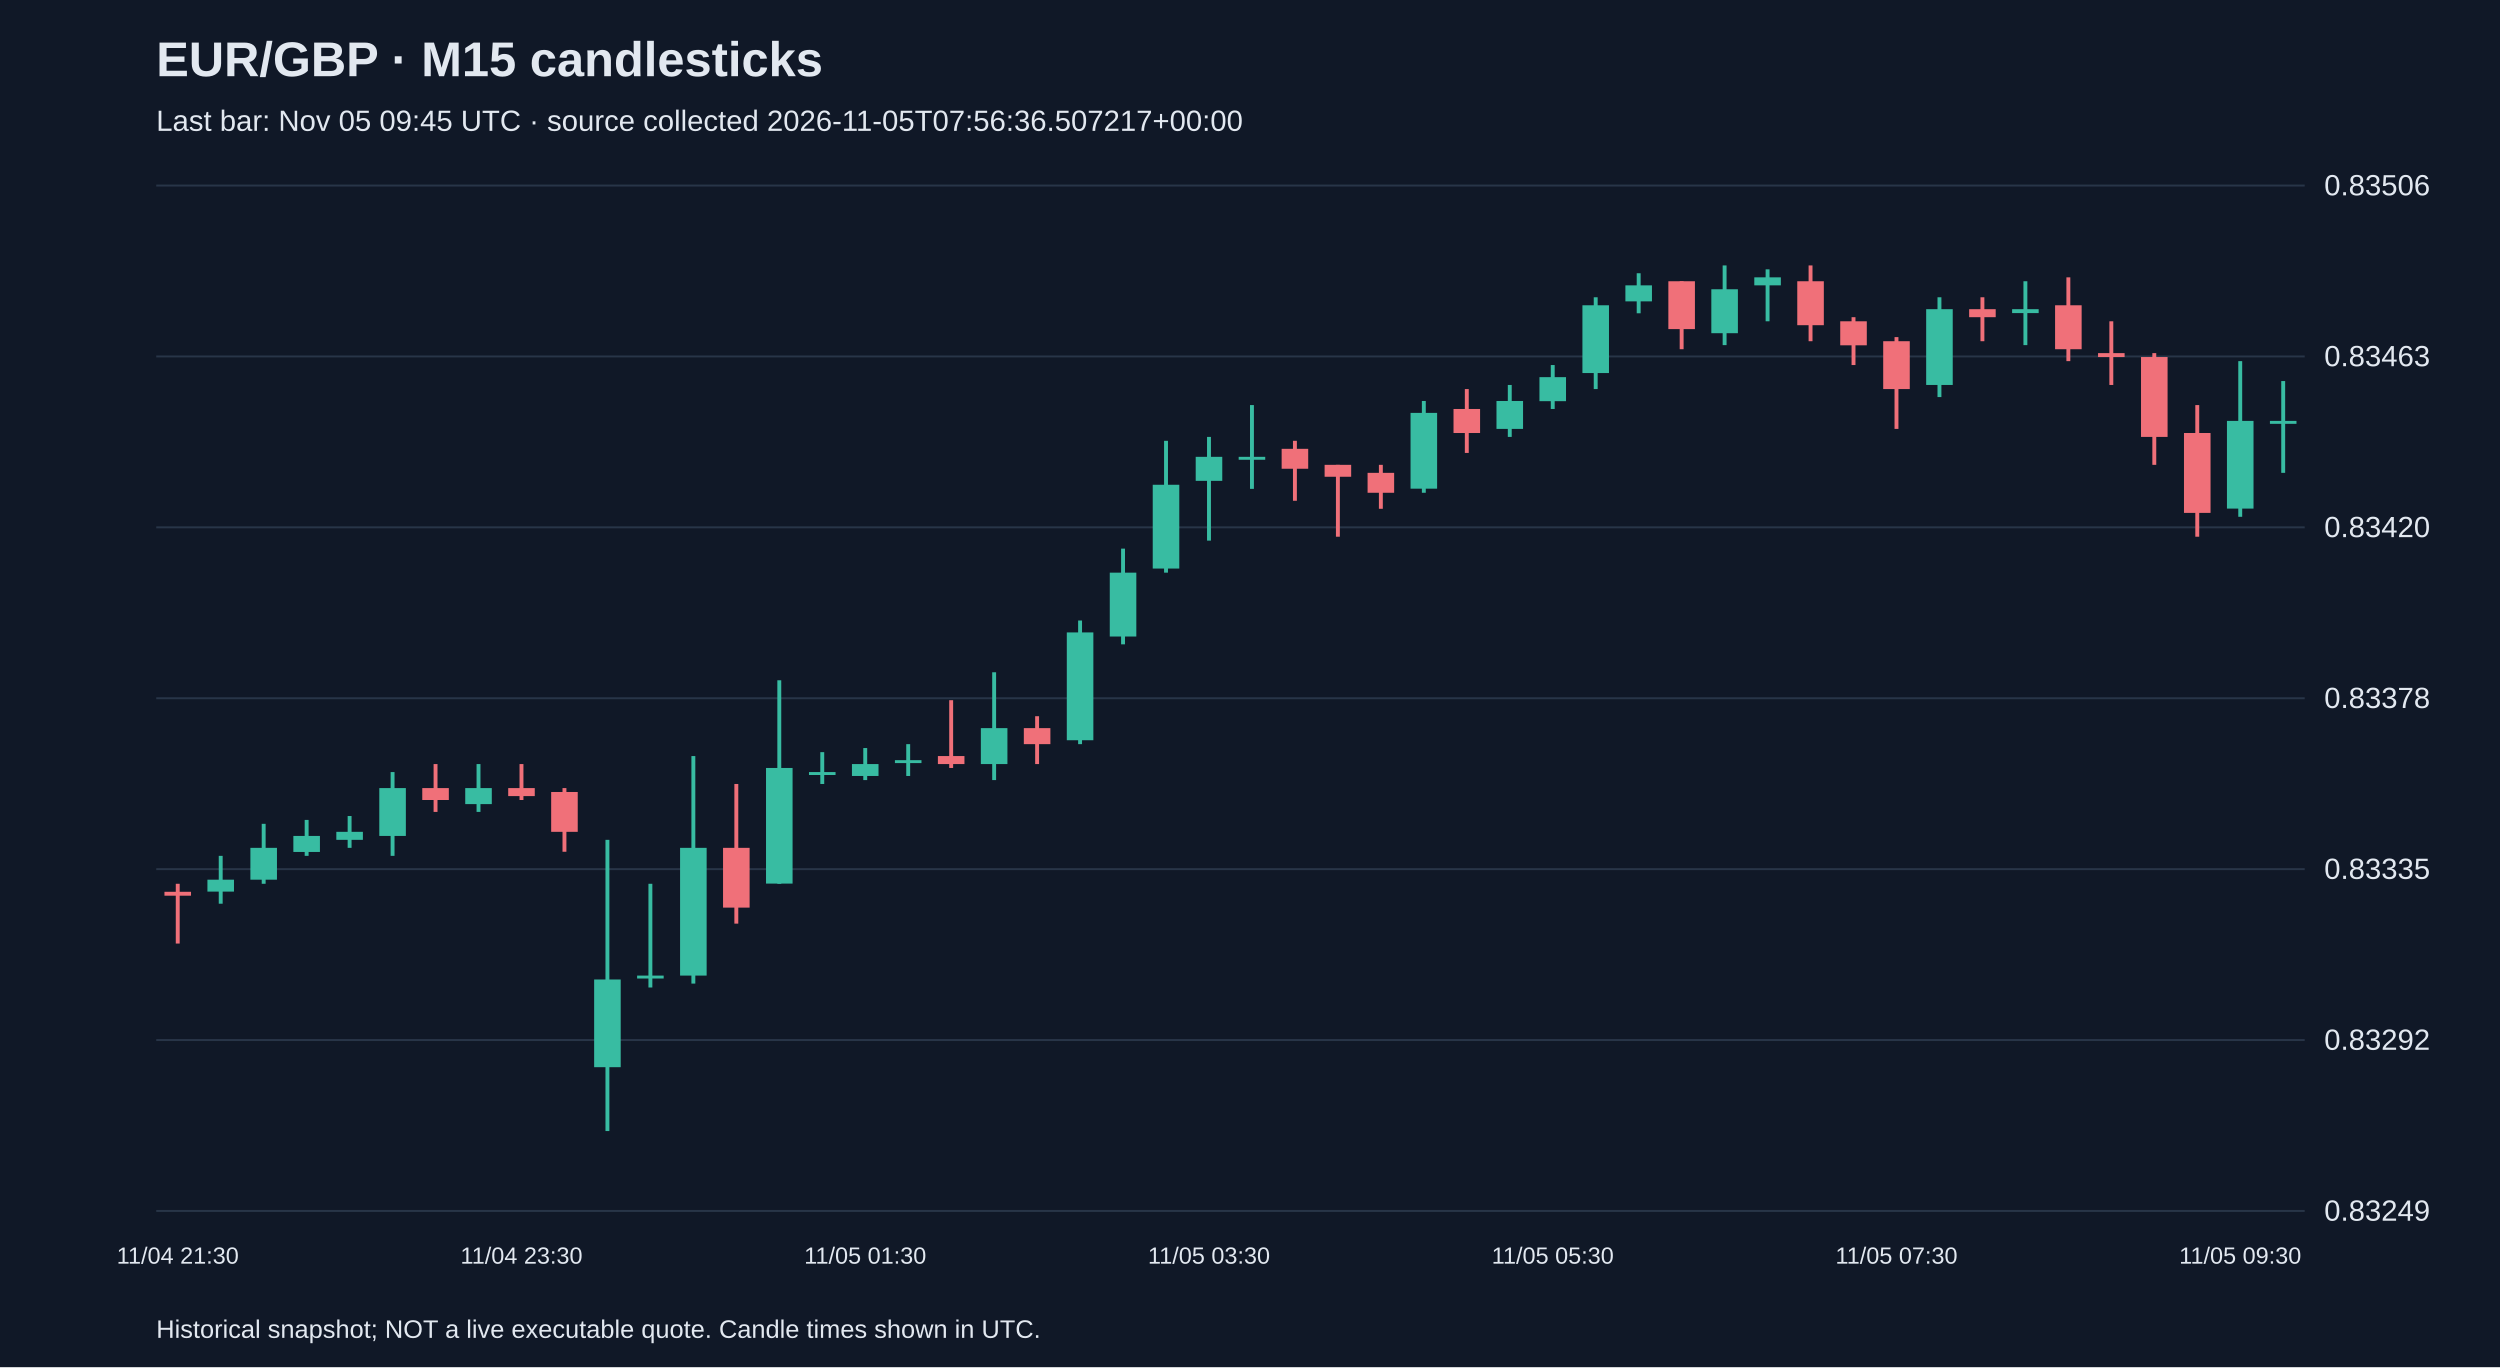
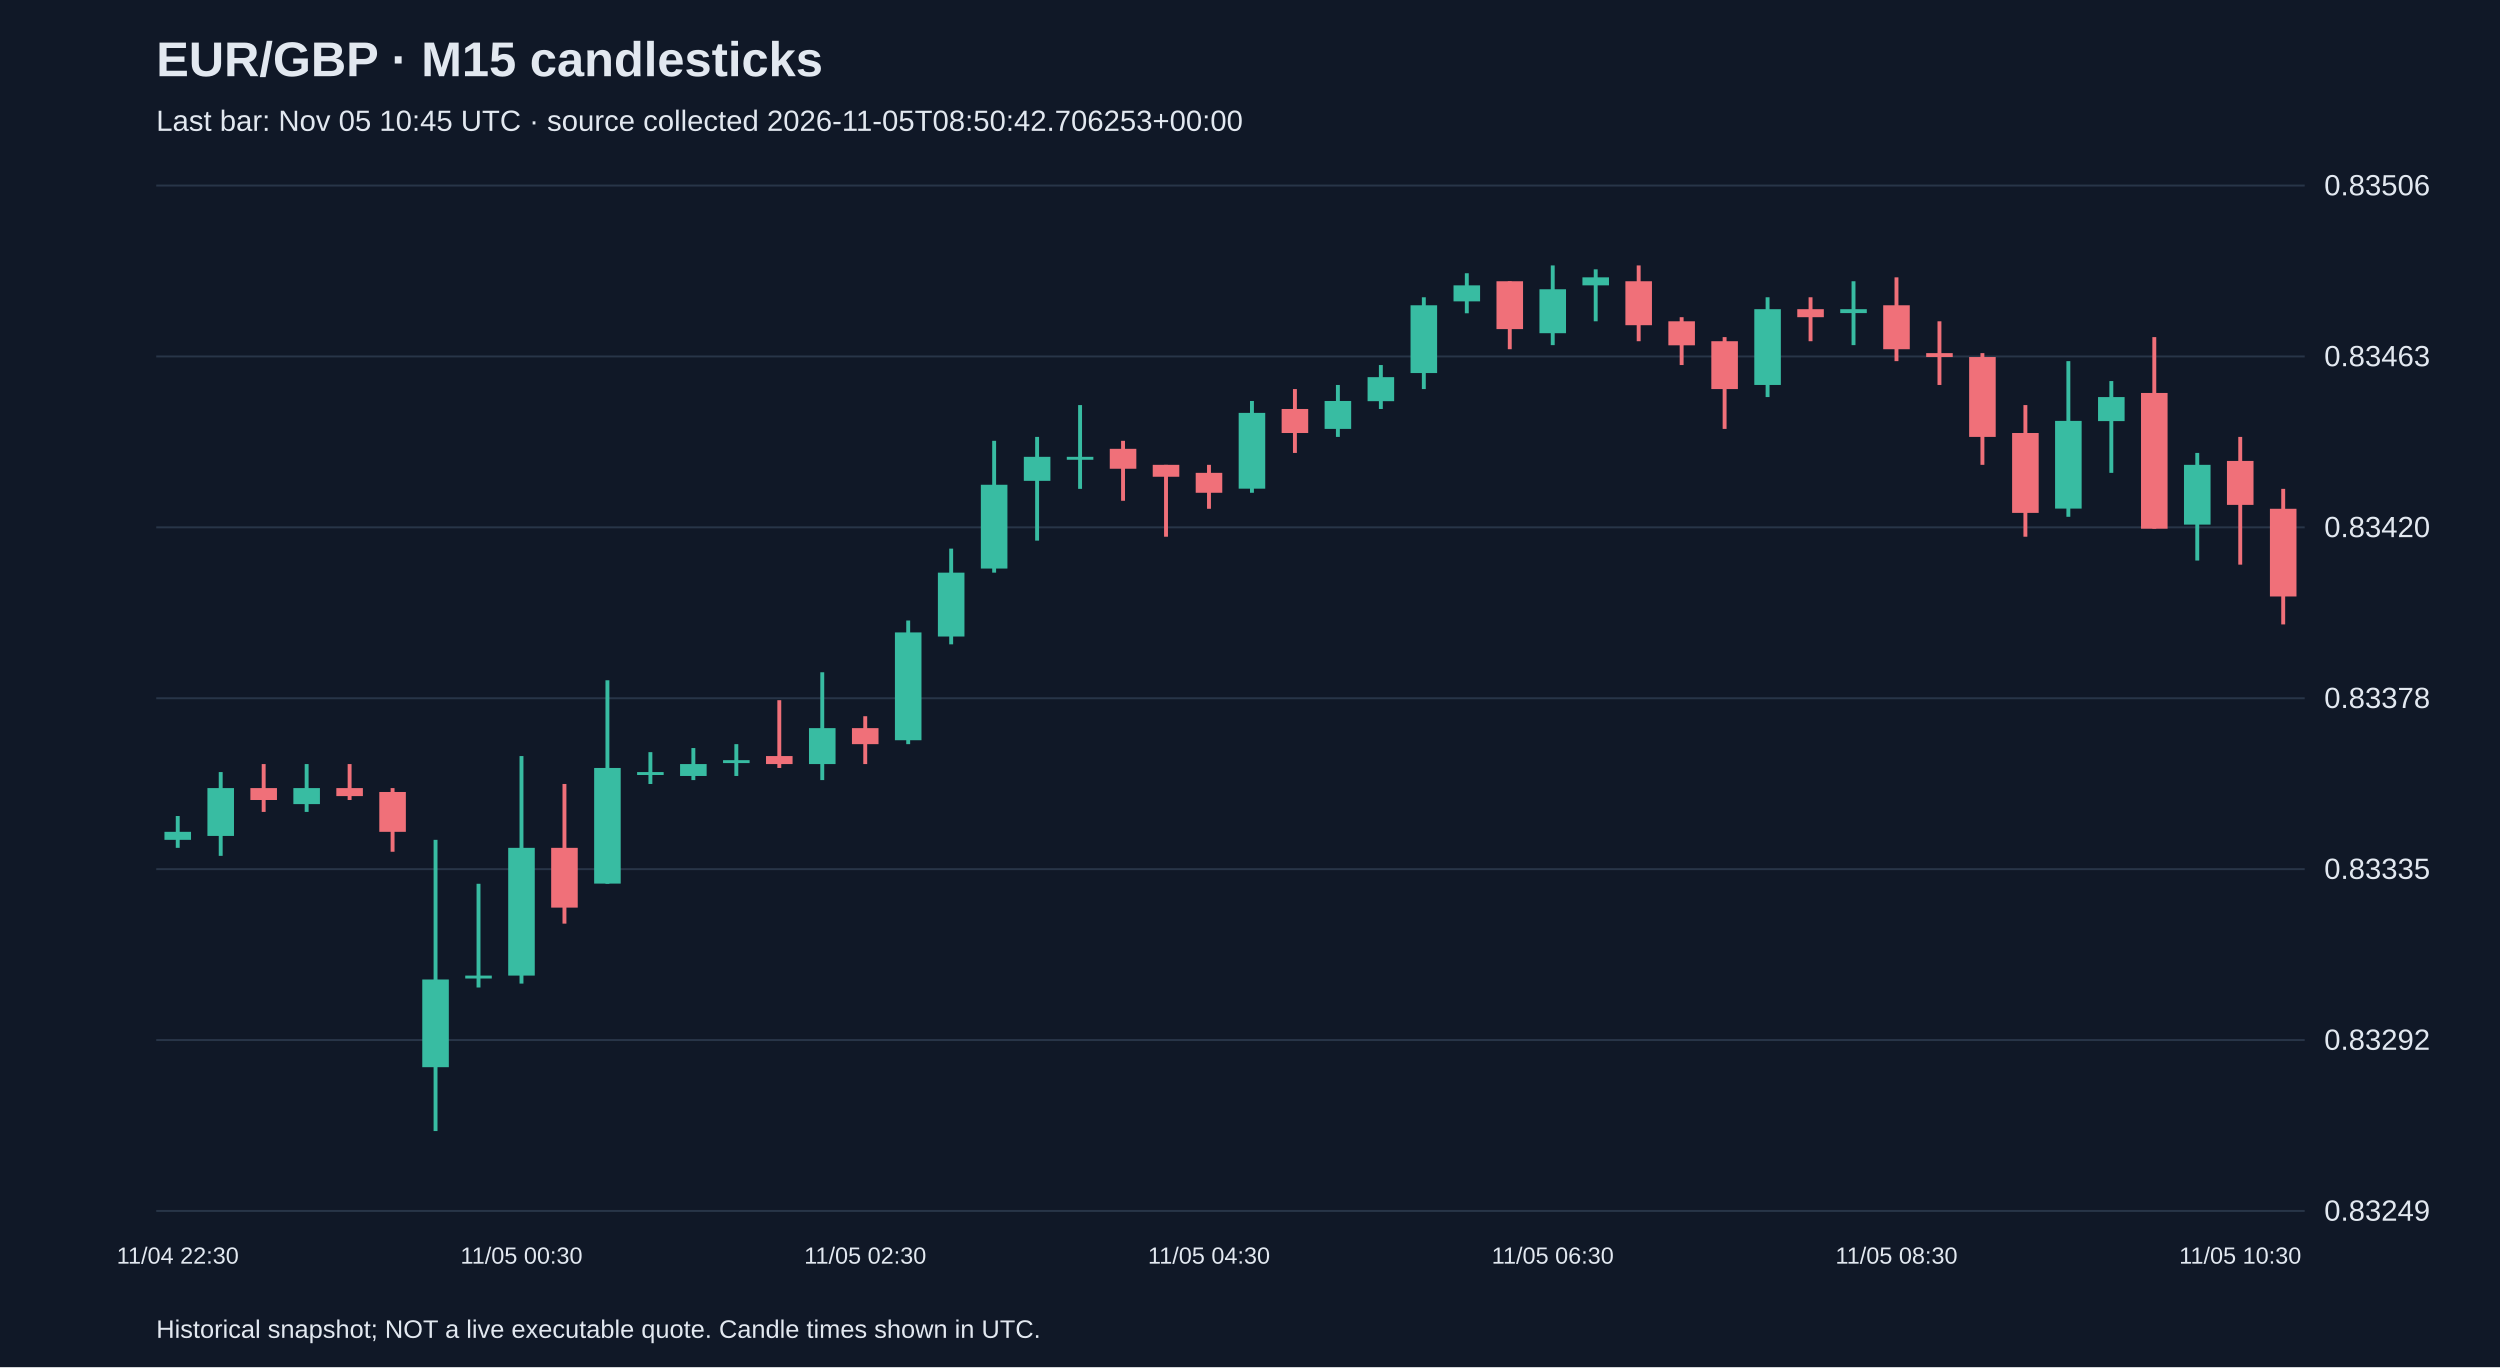
<svg xmlns="http://www.w3.org/2000/svg" viewBox="0 0 1280 700">
  <rect width="100%" height="100%" fill="#101827" />
  <style>text{font-family:Arial,sans-serif;fill:#e2e8f0}</style>
  <text x="80" y="39" font-size="25" font-weight="bold">EUR/GBP · M15 candlesticks</text>
-   <text x="80" y="67" font-size="15" fill="#a6b1c5">Last bar: Nov 05 09:45 UTC · source collected 2026-11-05T07:56:36.507217+00:00</text>
+   <text x="80" y="67" font-size="15" fill="#a6b1c5">Last bar: Nov 05 10:45 UTC · source collected 2026-11-05T08:50:42.706253+00:00</text>
  <line x1="80" y1="620.0" x2="1180" y2="620.0" stroke="#283548" />
  <text x="1190" y="625.0" font-size="15">0.83249</text>
  <line x1="80" y1="532.5" x2="1180" y2="532.5" stroke="#283548" />
  <text x="1190" y="537.5" font-size="15">0.83292</text>
  <line x1="80" y1="445.0" x2="1180" y2="445.0" stroke="#283548" />
  <text x="1190" y="450.0" font-size="15">0.83335</text>
  <line x1="80" y1="357.5" x2="1180" y2="357.5" stroke="#283548" />
  <text x="1190" y="362.5" font-size="15">0.83378</text>
  <line x1="80" y1="270.0" x2="1180" y2="270.0" stroke="#283548" />
  <text x="1190" y="275.0" font-size="15">0.83420</text>
  <line x1="80" y1="182.5" x2="1180" y2="182.5" stroke="#283548" />
  <text x="1190" y="187.5" font-size="15">0.83463</text>
  <line x1="80" y1="95.0" x2="1180" y2="95.0" stroke="#283548" />
  <text x="1190" y="100.0" font-size="15">0.83506</text>
-   <line x1="91.0" y1="452.5" x2="91.0" y2="483.1" stroke="#f07079" stroke-width="2" />
-   <rect x="84.2" y="456.6" width="13.6" height="2.0" fill="#f07079" />
-   <text x="91.0" y="647" text-anchor="middle" font-size="12">11/04 21:30</text>
-   <line x1="113.0" y1="438.2" x2="113.0" y2="462.7" stroke="#38bca2" stroke-width="2" />
-   <rect x="106.2" y="450.4" width="13.6" height="6.1" fill="#38bca2" />
-   <line x1="135.0" y1="421.8" x2="135.0" y2="452.5" stroke="#38bca2" stroke-width="2" />
-   <rect x="128.2" y="434.1" width="13.6" height="16.3" fill="#38bca2" />
-   <line x1="157.0" y1="419.8" x2="157.0" y2="438.2" stroke="#38bca2" stroke-width="2" />
-   <rect x="150.2" y="428.0" width="13.6" height="8.2" fill="#38bca2" />
-   <line x1="179.0" y1="417.8" x2="179.0" y2="434.1" stroke="#38bca2" stroke-width="2" />
-   <rect x="172.2" y="425.9" width="13.6" height="4.1" fill="#38bca2" />
-   <line x1="201.0" y1="395.3" x2="201.0" y2="438.2" stroke="#38bca2" stroke-width="2" />
-   <rect x="194.2" y="403.5" width="13.6" height="24.5" fill="#38bca2" />
-   <line x1="223.0" y1="391.2" x2="223.0" y2="415.7" stroke="#f07079" stroke-width="2" />
-   <rect x="216.2" y="403.5" width="13.6" height="6.1" fill="#f07079" />
-   <line x1="245.0" y1="391.2" x2="245.0" y2="415.7" stroke="#38bca2" stroke-width="2" />
-   <rect x="238.2" y="403.5" width="13.6" height="8.2" fill="#38bca2" />
-   <line x1="267.0" y1="391.2" x2="267.0" y2="409.6" stroke="#f07079" stroke-width="2" />
-   <rect x="260.2" y="403.5" width="13.6" height="4.1" fill="#f07079" />
-   <text x="267.0" y="647" text-anchor="middle" font-size="12">11/04 23:30</text>
-   <line x1="289.0" y1="403.5" x2="289.0" y2="436.1" stroke="#f07079" stroke-width="2" />
-   <rect x="282.2" y="405.5" width="13.6" height="20.4" fill="#f07079" />
-   <line x1="311.0" y1="430.0" x2="311.0" y2="579.1" stroke="#38bca2" stroke-width="2" />
-   <rect x="304.2" y="501.5" width="13.6" height="44.9" fill="#38bca2" />
-   <line x1="333.0" y1="452.5" x2="333.0" y2="505.6" stroke="#38bca2" stroke-width="2" />
-   <rect x="326.2" y="499.5" width="13.6" height="1.5" fill="#38bca2" />
-   <line x1="355.0" y1="387.1" x2="355.0" y2="503.6" stroke="#38bca2" stroke-width="2" />
-   <rect x="348.2" y="434.1" width="13.6" height="65.4" fill="#38bca2" />
-   <line x1="377.0" y1="401.4" x2="377.0" y2="472.9" stroke="#f07079" stroke-width="2" />
-   <rect x="370.2" y="434.1" width="13.6" height="30.6" fill="#f07079" />
-   <line x1="399.0" y1="348.3" x2="399.0" y2="452.5" stroke="#38bca2" stroke-width="2" />
-   <rect x="392.2" y="393.2" width="13.6" height="59.2" fill="#38bca2" />
-   <line x1="421.0" y1="385.1" x2="421.0" y2="401.4" stroke="#38bca2" stroke-width="2" />
-   <rect x="414.2" y="395.3" width="13.6" height="1.5" fill="#38bca2" />
-   <line x1="443.0" y1="383.0" x2="443.0" y2="399.4" stroke="#38bca2" stroke-width="2" />
-   <rect x="436.2" y="391.2" width="13.6" height="6.1" fill="#38bca2" />
-   <text x="443.0" y="647" text-anchor="middle" font-size="12">11/05 01:30</text>
-   <line x1="465.0" y1="381.0" x2="465.0" y2="397.3" stroke="#38bca2" stroke-width="2" />
-   <rect x="458.2" y="389.2" width="13.6" height="1.5" fill="#38bca2" />
-   <line x1="487.0" y1="358.5" x2="487.0" y2="393.2" stroke="#f07079" stroke-width="2" />
-   <rect x="480.2" y="387.1" width="13.6" height="4.1" fill="#f07079" />
-   <line x1="509.0" y1="344.2" x2="509.0" y2="399.4" stroke="#38bca2" stroke-width="2" />
-   <rect x="502.2" y="372.8" width="13.6" height="18.4" fill="#38bca2" />
-   <line x1="531.0" y1="366.7" x2="531.0" y2="391.2" stroke="#f07079" stroke-width="2" />
-   <rect x="524.2" y="372.8" width="13.6" height="8.2" fill="#f07079" />
-   <line x1="553.0" y1="317.7" x2="553.0" y2="381.0" stroke="#38bca2" stroke-width="2" />
-   <rect x="546.2" y="323.8" width="13.6" height="55.2" fill="#38bca2" />
-   <line x1="575.0" y1="280.9" x2="575.0" y2="329.9" stroke="#38bca2" stroke-width="2" />
-   <rect x="568.2" y="293.2" width="13.6" height="32.7" fill="#38bca2" />
-   <line x1="597.0" y1="225.7" x2="597.0" y2="293.2" stroke="#38bca2" stroke-width="2" />
-   <rect x="590.2" y="248.2" width="13.6" height="42.9" fill="#38bca2" />
-   <line x1="619.0" y1="223.7" x2="619.0" y2="276.8" stroke="#38bca2" stroke-width="2" />
-   <rect x="612.2" y="233.9" width="13.6" height="12.3" fill="#38bca2" />
-   <text x="619.0" y="647" text-anchor="middle" font-size="12">11/05 03:30</text>
-   <line x1="641.0" y1="207.4" x2="641.0" y2="250.3" stroke="#38bca2" stroke-width="2" />
-   <rect x="634.2" y="233.9" width="13.6" height="1.5" fill="#38bca2" />
-   <line x1="663.0" y1="225.7" x2="663.0" y2="256.4" stroke="#f07079" stroke-width="2" />
-   <rect x="656.2" y="229.8" width="13.6" height="10.2" fill="#f07079" />
-   <line x1="685.0" y1="238.0" x2="685.0" y2="274.8" stroke="#f07079" stroke-width="2" />
-   <rect x="678.2" y="238.0" width="13.6" height="6.1" fill="#f07079" />
-   <line x1="707.0" y1="238.0" x2="707.0" y2="260.5" stroke="#f07079" stroke-width="2" />
-   <rect x="700.2" y="242.1" width="13.6" height="10.2" fill="#f07079" />
-   <line x1="729.0" y1="205.3" x2="729.0" y2="252.3" stroke="#38bca2" stroke-width="2" />
-   <rect x="722.2" y="211.4" width="13.6" height="38.8" fill="#38bca2" />
-   <line x1="751.0" y1="199.2" x2="751.0" y2="231.9" stroke="#f07079" stroke-width="2" />
-   <rect x="744.2" y="209.4" width="13.6" height="12.3" fill="#f07079" />
-   <line x1="773.0" y1="197.1" x2="773.0" y2="223.7" stroke="#38bca2" stroke-width="2" />
-   <rect x="766.2" y="205.3" width="13.6" height="14.3" fill="#38bca2" />
-   <line x1="795.0" y1="186.9" x2="795.0" y2="209.4" stroke="#38bca2" stroke-width="2" />
-   <rect x="788.2" y="193.1" width="13.6" height="12.3" fill="#38bca2" />
-   <text x="795.0" y="647" text-anchor="middle" font-size="12">11/05 05:30</text>
-   <line x1="817.0" y1="152.2" x2="817.0" y2="199.2" stroke="#38bca2" stroke-width="2" />
-   <rect x="810.2" y="156.3" width="13.6" height="34.7" fill="#38bca2" />
-   <line x1="839.0" y1="139.9" x2="839.0" y2="160.4" stroke="#38bca2" stroke-width="2" />
-   <rect x="832.2" y="146.1" width="13.6" height="8.2" fill="#38bca2" />
-   <line x1="861.0" y1="144.0" x2="861.0" y2="178.8" stroke="#f07079" stroke-width="2" />
-   <rect x="854.2" y="144.0" width="13.6" height="24.5" fill="#f07079" />
-   <line x1="883.0" y1="135.9" x2="883.0" y2="176.7" stroke="#38bca2" stroke-width="2" />
-   <rect x="876.2" y="148.1" width="13.6" height="22.5" fill="#38bca2" />
-   <line x1="905.0" y1="137.9" x2="905.0" y2="164.5" stroke="#38bca2" stroke-width="2" />
-   <rect x="898.2" y="142.0" width="13.6" height="4.1" fill="#38bca2" />
-   <line x1="927.0" y1="135.9" x2="927.0" y2="174.7" stroke="#f07079" stroke-width="2" />
-   <rect x="920.2" y="144.0" width="13.6" height="22.5" fill="#f07079" />
-   <line x1="949.0" y1="162.4" x2="949.0" y2="186.9" stroke="#f07079" stroke-width="2" />
-   <rect x="942.2" y="164.5" width="13.6" height="12.3" fill="#f07079" />
-   <line x1="971.0" y1="172.6" x2="971.0" y2="219.6" stroke="#f07079" stroke-width="2" />
-   <rect x="964.2" y="174.7" width="13.6" height="24.5" fill="#f07079" />
-   <text x="971.0" y="647" text-anchor="middle" font-size="12">11/05 07:30</text>
-   <line x1="993.0" y1="152.2" x2="993.0" y2="203.3" stroke="#38bca2" stroke-width="2" />
-   <rect x="986.2" y="158.3" width="13.6" height="38.8" fill="#38bca2" />
-   <line x1="1015.0" y1="152.2" x2="1015.0" y2="174.7" stroke="#f07079" stroke-width="2" />
-   <rect x="1008.2" y="158.3" width="13.6" height="4.1" fill="#f07079" />
-   <line x1="1037.0" y1="144.0" x2="1037.0" y2="176.7" stroke="#38bca2" stroke-width="2" />
-   <rect x="1030.2" y="158.3" width="13.6" height="2.0" fill="#38bca2" />
-   <line x1="1059.0" y1="142.0" x2="1059.0" y2="184.9" stroke="#f07079" stroke-width="2" />
-   <rect x="1052.2" y="156.3" width="13.6" height="22.5" fill="#f07079" />
-   <line x1="1081.0" y1="164.5" x2="1081.0" y2="197.1" stroke="#f07079" stroke-width="2" />
-   <rect x="1074.2" y="180.8" width="13.6" height="2.0" fill="#f07079" />
-   <line x1="1103.0" y1="180.8" x2="1103.0" y2="238.0" stroke="#f07079" stroke-width="2" />
-   <rect x="1096.2" y="182.8" width="13.6" height="40.9" fill="#f07079" />
-   <line x1="1125.0" y1="207.4" x2="1125.0" y2="274.8" stroke="#f07079" stroke-width="2" />
-   <rect x="1118.2" y="221.7" width="13.6" height="40.9" fill="#f07079" />
-   <line x1="1147.0" y1="184.9" x2="1147.0" y2="264.6" stroke="#38bca2" stroke-width="2" />
-   <rect x="1140.2" y="215.5" width="13.6" height="44.9" fill="#38bca2" />
-   <text x="1147.0" y="647" text-anchor="middle" font-size="12">11/05 09:30</text>
-   <line x1="1169.0" y1="195.1" x2="1169.0" y2="242.1" stroke="#38bca2" stroke-width="2" />
-   <rect x="1162.2" y="215.5" width="13.6" height="1.5" fill="#38bca2" />
+   <line x1="91.0" y1="417.8" x2="91.0" y2="434.1" stroke="#38bca2" stroke-width="2" />
+   <rect x="84.2" y="425.9" width="13.6" height="4.1" fill="#38bca2" />
+   <text x="91.0" y="647" text-anchor="middle" font-size="12">11/04 22:30</text>
+   <line x1="113.0" y1="395.3" x2="113.0" y2="438.2" stroke="#38bca2" stroke-width="2" />
+   <rect x="106.2" y="403.5" width="13.6" height="24.5" fill="#38bca2" />
+   <line x1="135.0" y1="391.2" x2="135.0" y2="415.7" stroke="#f07079" stroke-width="2" />
+   <rect x="128.2" y="403.5" width="13.6" height="6.1" fill="#f07079" />
+   <line x1="157.0" y1="391.2" x2="157.0" y2="415.7" stroke="#38bca2" stroke-width="2" />
+   <rect x="150.2" y="403.5" width="13.6" height="8.2" fill="#38bca2" />
+   <line x1="179.0" y1="391.2" x2="179.0" y2="409.6" stroke="#f07079" stroke-width="2" />
+   <rect x="172.2" y="403.5" width="13.6" height="4.1" fill="#f07079" />
+   <line x1="201.0" y1="403.5" x2="201.0" y2="436.1" stroke="#f07079" stroke-width="2" />
+   <rect x="194.2" y="405.5" width="13.6" height="20.4" fill="#f07079" />
+   <line x1="223.0" y1="430.0" x2="223.0" y2="579.1" stroke="#38bca2" stroke-width="2" />
+   <rect x="216.2" y="501.5" width="13.6" height="44.9" fill="#38bca2" />
+   <line x1="245.0" y1="452.5" x2="245.0" y2="505.6" stroke="#38bca2" stroke-width="2" />
+   <rect x="238.2" y="499.5" width="13.6" height="1.5" fill="#38bca2" />
+   <line x1="267.0" y1="387.1" x2="267.0" y2="503.6" stroke="#38bca2" stroke-width="2" />
+   <rect x="260.2" y="434.1" width="13.6" height="65.4" fill="#38bca2" />
+   <text x="267.0" y="647" text-anchor="middle" font-size="12">11/05 00:30</text>
+   <line x1="289.0" y1="401.4" x2="289.0" y2="472.9" stroke="#f07079" stroke-width="2" />
+   <rect x="282.2" y="434.1" width="13.6" height="30.6" fill="#f07079" />
+   <line x1="311.0" y1="348.3" x2="311.0" y2="452.5" stroke="#38bca2" stroke-width="2" />
+   <rect x="304.2" y="393.2" width="13.6" height="59.2" fill="#38bca2" />
+   <line x1="333.0" y1="385.1" x2="333.0" y2="401.4" stroke="#38bca2" stroke-width="2" />
+   <rect x="326.2" y="395.3" width="13.6" height="1.5" fill="#38bca2" />
+   <line x1="355.0" y1="383.0" x2="355.0" y2="399.4" stroke="#38bca2" stroke-width="2" />
+   <rect x="348.2" y="391.2" width="13.6" height="6.1" fill="#38bca2" />
+   <line x1="377.0" y1="381.0" x2="377.0" y2="397.3" stroke="#38bca2" stroke-width="2" />
+   <rect x="370.2" y="389.2" width="13.6" height="1.5" fill="#38bca2" />
+   <line x1="399.0" y1="358.5" x2="399.0" y2="393.2" stroke="#f07079" stroke-width="2" />
+   <rect x="392.2" y="387.1" width="13.6" height="4.1" fill="#f07079" />
+   <line x1="421.0" y1="344.2" x2="421.0" y2="399.4" stroke="#38bca2" stroke-width="2" />
+   <rect x="414.2" y="372.8" width="13.6" height="18.4" fill="#38bca2" />
+   <line x1="443.0" y1="366.7" x2="443.0" y2="391.2" stroke="#f07079" stroke-width="2" />
+   <rect x="436.2" y="372.8" width="13.6" height="8.2" fill="#f07079" />
+   <text x="443.0" y="647" text-anchor="middle" font-size="12">11/05 02:30</text>
+   <line x1="465.0" y1="317.7" x2="465.0" y2="381.0" stroke="#38bca2" stroke-width="2" />
+   <rect x="458.2" y="323.8" width="13.6" height="55.2" fill="#38bca2" />
+   <line x1="487.0" y1="280.9" x2="487.0" y2="329.9" stroke="#38bca2" stroke-width="2" />
+   <rect x="480.2" y="293.2" width="13.6" height="32.7" fill="#38bca2" />
+   <line x1="509.0" y1="225.7" x2="509.0" y2="293.2" stroke="#38bca2" stroke-width="2" />
+   <rect x="502.2" y="248.2" width="13.6" height="42.9" fill="#38bca2" />
+   <line x1="531.0" y1="223.7" x2="531.0" y2="276.8" stroke="#38bca2" stroke-width="2" />
+   <rect x="524.2" y="233.9" width="13.6" height="12.3" fill="#38bca2" />
+   <line x1="553.0" y1="207.4" x2="553.0" y2="250.3" stroke="#38bca2" stroke-width="2" />
+   <rect x="546.2" y="233.9" width="13.6" height="1.5" fill="#38bca2" />
+   <line x1="575.0" y1="225.7" x2="575.0" y2="256.4" stroke="#f07079" stroke-width="2" />
+   <rect x="568.2" y="229.8" width="13.6" height="10.2" fill="#f07079" />
+   <line x1="597.0" y1="238.0" x2="597.0" y2="274.8" stroke="#f07079" stroke-width="2" />
+   <rect x="590.2" y="238.0" width="13.6" height="6.1" fill="#f07079" />
+   <line x1="619.0" y1="238.0" x2="619.0" y2="260.5" stroke="#f07079" stroke-width="2" />
+   <rect x="612.2" y="242.1" width="13.6" height="10.2" fill="#f07079" />
+   <text x="619.0" y="647" text-anchor="middle" font-size="12">11/05 04:30</text>
+   <line x1="641.0" y1="205.3" x2="641.0" y2="252.3" stroke="#38bca2" stroke-width="2" />
+   <rect x="634.2" y="211.4" width="13.6" height="38.8" fill="#38bca2" />
+   <line x1="663.0" y1="199.2" x2="663.0" y2="231.9" stroke="#f07079" stroke-width="2" />
+   <rect x="656.2" y="209.4" width="13.6" height="12.3" fill="#f07079" />
+   <line x1="685.0" y1="197.1" x2="685.0" y2="223.7" stroke="#38bca2" stroke-width="2" />
+   <rect x="678.2" y="205.3" width="13.6" height="14.3" fill="#38bca2" />
+   <line x1="707.0" y1="186.9" x2="707.0" y2="209.4" stroke="#38bca2" stroke-width="2" />
+   <rect x="700.2" y="193.1" width="13.6" height="12.3" fill="#38bca2" />
+   <line x1="729.0" y1="152.2" x2="729.0" y2="199.2" stroke="#38bca2" stroke-width="2" />
+   <rect x="722.2" y="156.3" width="13.6" height="34.7" fill="#38bca2" />
+   <line x1="751.0" y1="139.9" x2="751.0" y2="160.4" stroke="#38bca2" stroke-width="2" />
+   <rect x="744.2" y="146.1" width="13.6" height="8.2" fill="#38bca2" />
+   <line x1="773.0" y1="144.0" x2="773.0" y2="178.8" stroke="#f07079" stroke-width="2" />
+   <rect x="766.2" y="144.0" width="13.6" height="24.5" fill="#f07079" />
+   <line x1="795.0" y1="135.9" x2="795.0" y2="176.7" stroke="#38bca2" stroke-width="2" />
+   <rect x="788.2" y="148.1" width="13.6" height="22.5" fill="#38bca2" />
+   <text x="795.0" y="647" text-anchor="middle" font-size="12">11/05 06:30</text>
+   <line x1="817.0" y1="137.9" x2="817.0" y2="164.5" stroke="#38bca2" stroke-width="2" />
+   <rect x="810.2" y="142.0" width="13.6" height="4.1" fill="#38bca2" />
+   <line x1="839.0" y1="135.9" x2="839.0" y2="174.7" stroke="#f07079" stroke-width="2" />
+   <rect x="832.2" y="144.0" width="13.6" height="22.5" fill="#f07079" />
+   <line x1="861.0" y1="162.4" x2="861.0" y2="186.9" stroke="#f07079" stroke-width="2" />
+   <rect x="854.2" y="164.5" width="13.6" height="12.3" fill="#f07079" />
+   <line x1="883.0" y1="172.6" x2="883.0" y2="219.6" stroke="#f07079" stroke-width="2" />
+   <rect x="876.2" y="174.7" width="13.6" height="24.5" fill="#f07079" />
+   <line x1="905.0" y1="152.2" x2="905.0" y2="203.3" stroke="#38bca2" stroke-width="2" />
+   <rect x="898.2" y="158.3" width="13.6" height="38.8" fill="#38bca2" />
+   <line x1="927.0" y1="152.2" x2="927.0" y2="174.7" stroke="#f07079" stroke-width="2" />
+   <rect x="920.2" y="158.3" width="13.6" height="4.1" fill="#f07079" />
+   <line x1="949.0" y1="144.0" x2="949.0" y2="176.7" stroke="#38bca2" stroke-width="2" />
+   <rect x="942.2" y="158.3" width="13.6" height="2.0" fill="#38bca2" />
+   <line x1="971.0" y1="142.0" x2="971.0" y2="184.9" stroke="#f07079" stroke-width="2" />
+   <rect x="964.2" y="156.3" width="13.6" height="22.5" fill="#f07079" />
+   <text x="971.0" y="647" text-anchor="middle" font-size="12">11/05 08:30</text>
+   <line x1="993.0" y1="164.5" x2="993.0" y2="197.1" stroke="#f07079" stroke-width="2" />
+   <rect x="986.2" y="180.8" width="13.6" height="2.0" fill="#f07079" />
+   <line x1="1015.0" y1="180.8" x2="1015.0" y2="238.0" stroke="#f07079" stroke-width="2" />
+   <rect x="1008.2" y="182.8" width="13.6" height="40.9" fill="#f07079" />
+   <line x1="1037.0" y1="207.4" x2="1037.0" y2="274.8" stroke="#f07079" stroke-width="2" />
+   <rect x="1030.2" y="221.7" width="13.6" height="40.9" fill="#f07079" />
+   <line x1="1059.0" y1="184.9" x2="1059.0" y2="264.6" stroke="#38bca2" stroke-width="2" />
+   <rect x="1052.2" y="215.5" width="13.6" height="44.9" fill="#38bca2" />
+   <line x1="1081.0" y1="195.1" x2="1081.0" y2="242.1" stroke="#38bca2" stroke-width="2" />
+   <rect x="1074.2" y="203.3" width="13.6" height="12.3" fill="#38bca2" />
+   <line x1="1103.0" y1="172.6" x2="1103.0" y2="270.7" stroke="#f07079" stroke-width="2" />
+   <rect x="1096.2" y="201.2" width="13.6" height="69.5" fill="#f07079" />
+   <line x1="1125.0" y1="231.9" x2="1125.0" y2="287.0" stroke="#38bca2" stroke-width="2" />
+   <rect x="1118.2" y="238.0" width="13.6" height="30.6" fill="#38bca2" />
+   <line x1="1147.0" y1="223.7" x2="1147.0" y2="289.1" stroke="#f07079" stroke-width="2" />
+   <rect x="1140.2" y="236.0" width="13.6" height="22.5" fill="#f07079" />
+   <text x="1147.0" y="647" text-anchor="middle" font-size="12">11/05 10:30</text>
+   <line x1="1169.0" y1="250.3" x2="1169.0" y2="319.7" stroke="#f07079" stroke-width="2" />
+   <rect x="1162.2" y="260.5" width="13.6" height="44.9" fill="#f07079" />
  <text x="80" y="685" font-size="13">Historical snapshot; NOT a live executable quote. Candle times shown in UTC.</text>
</svg>
